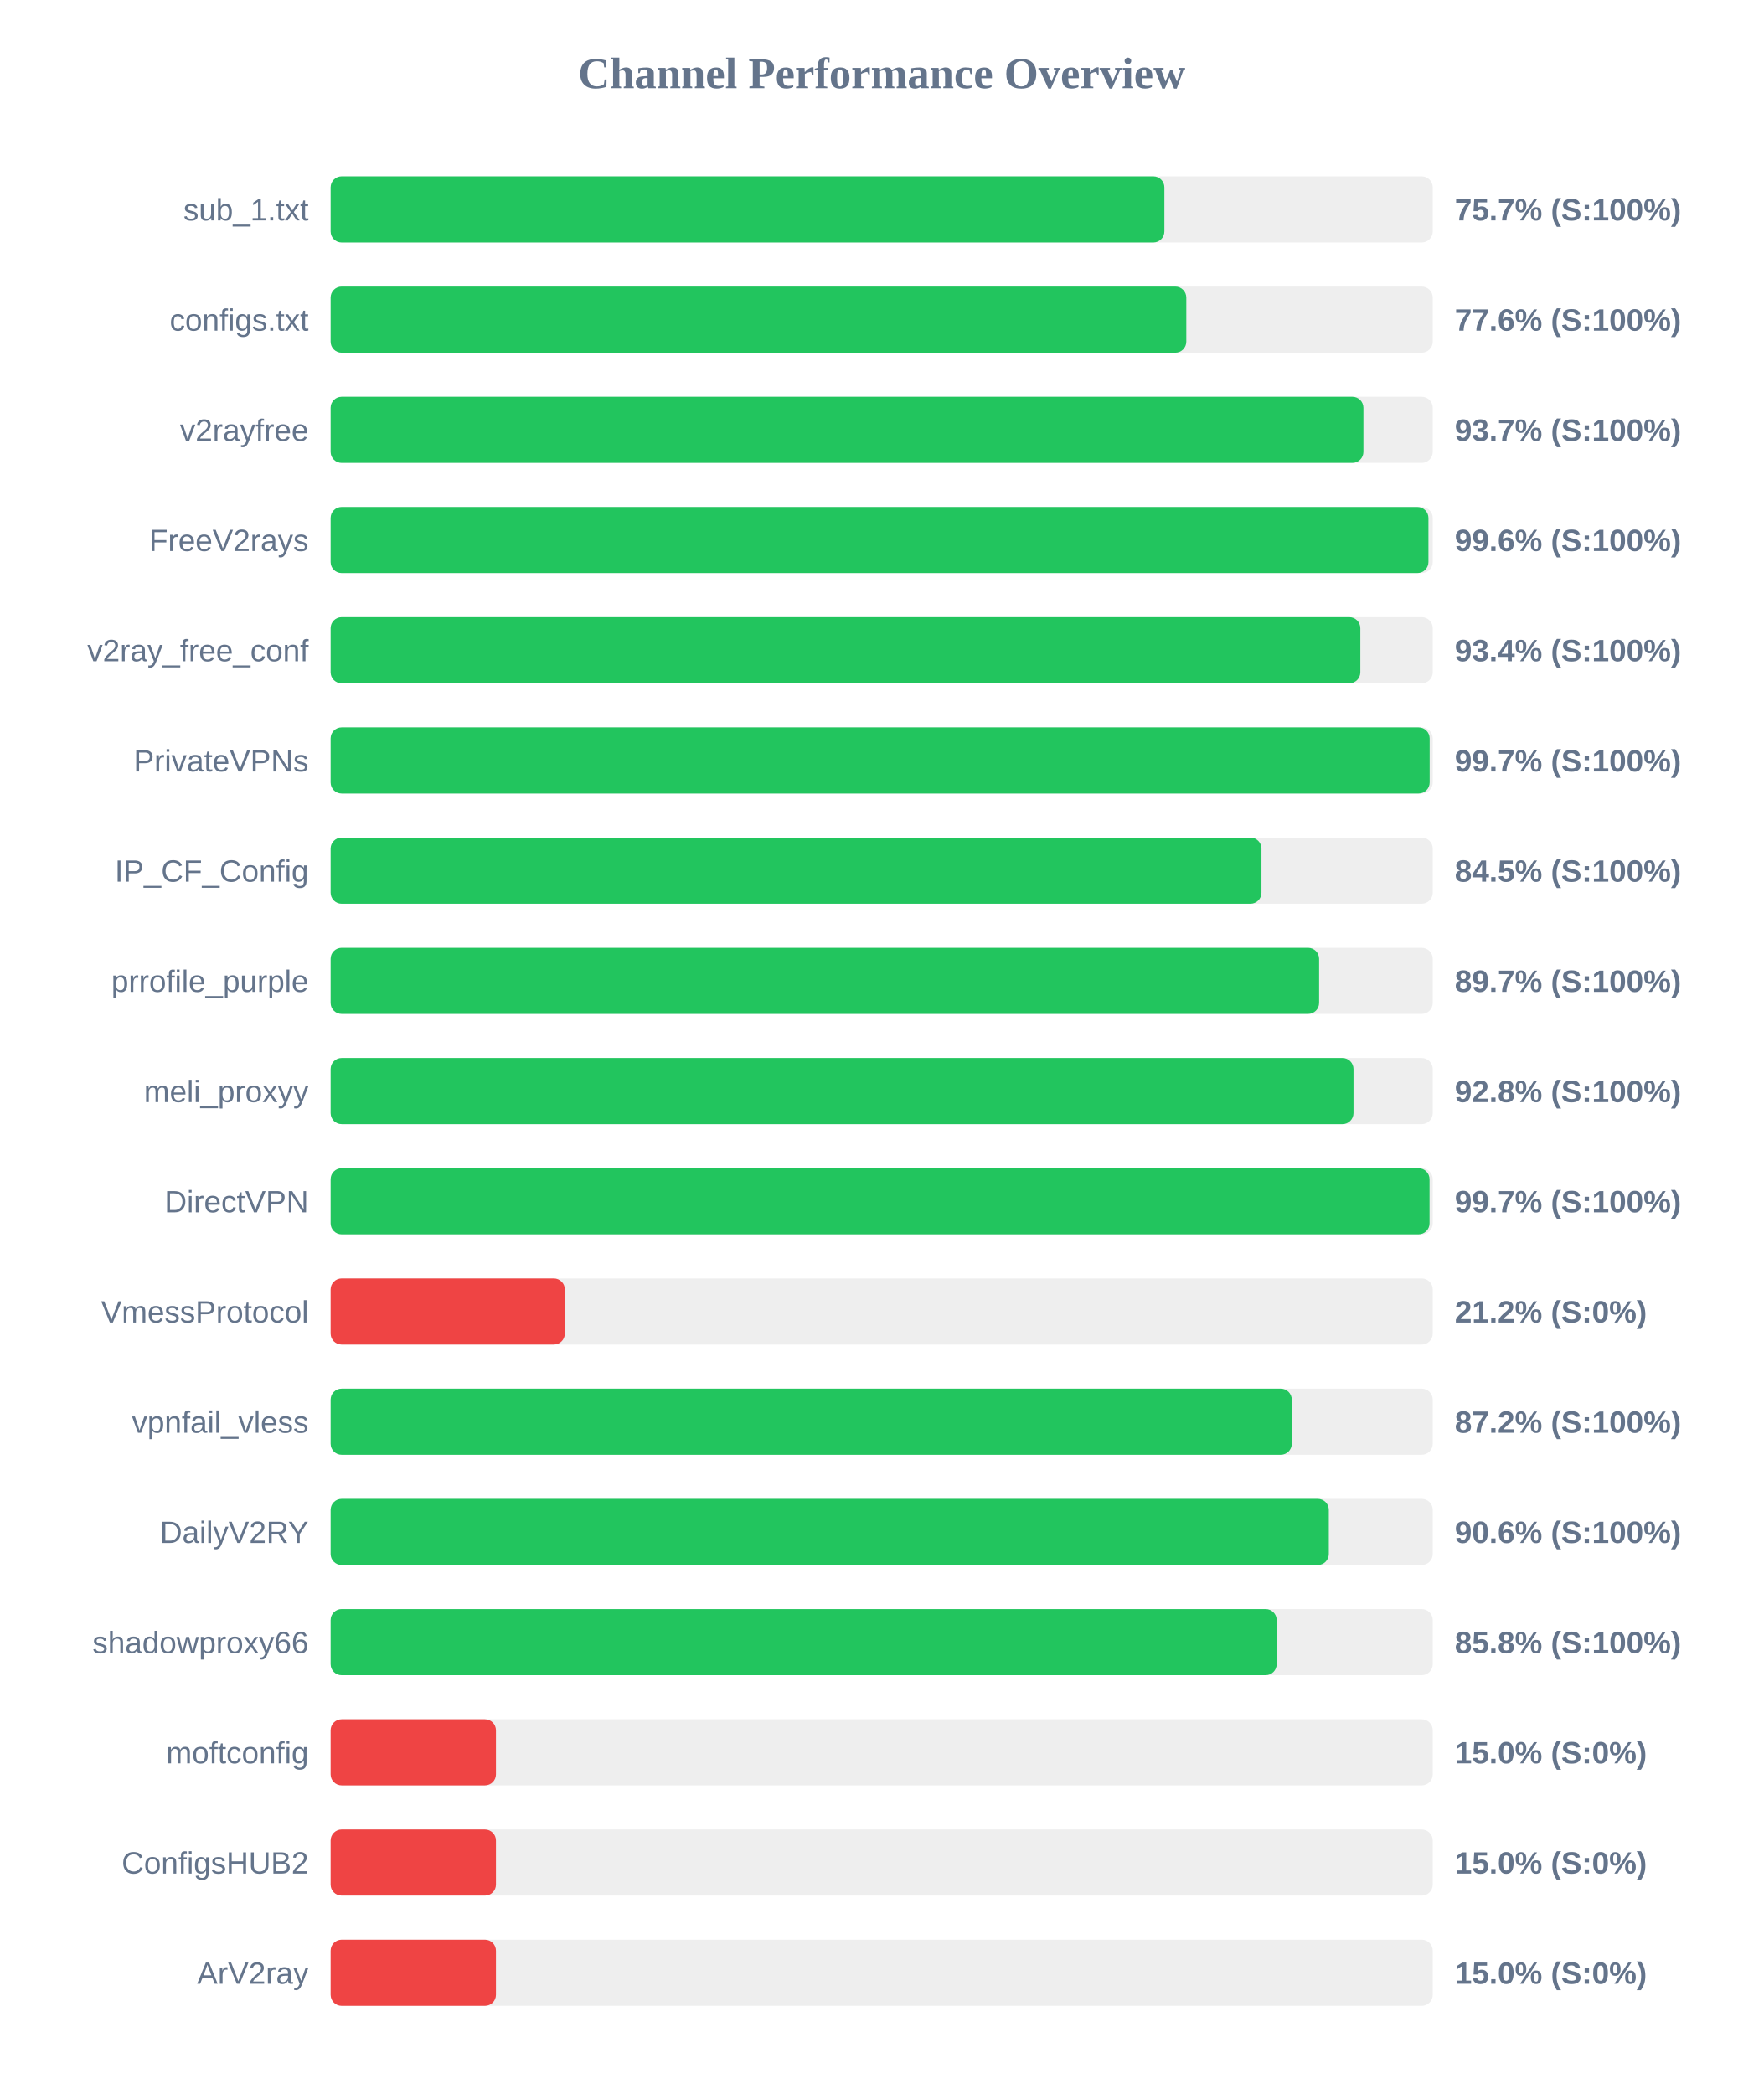
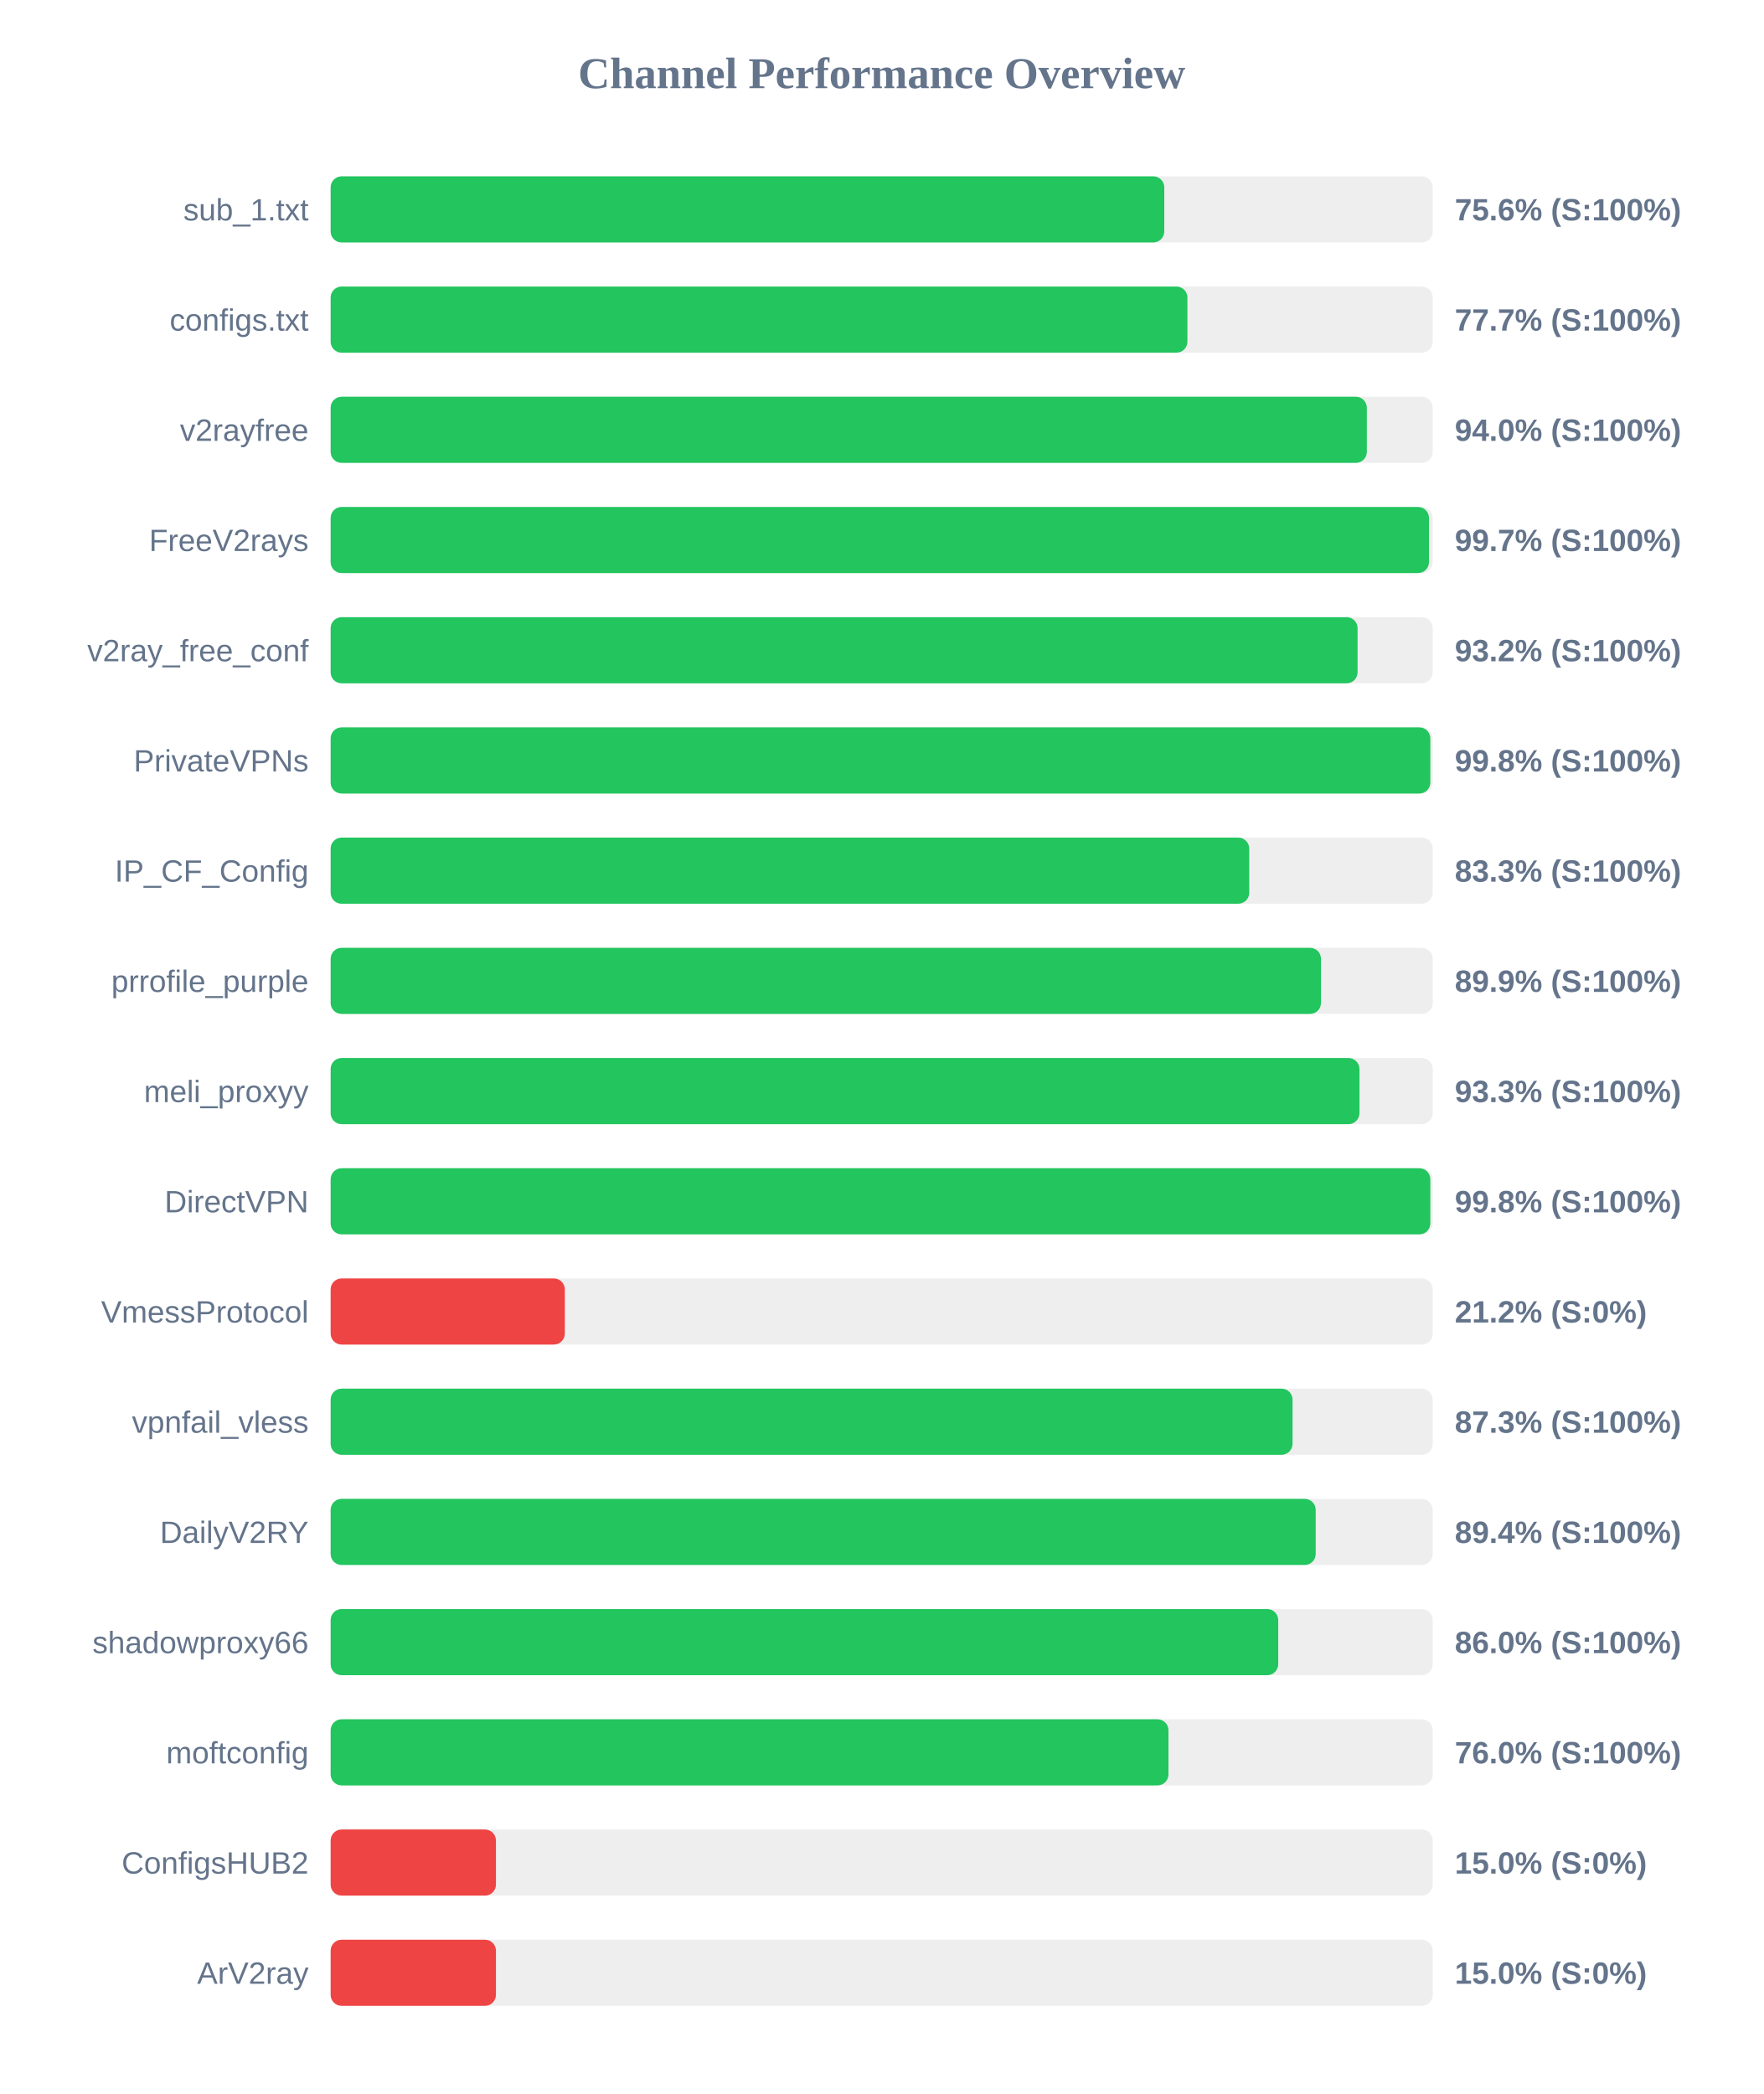
<svg xmlns="http://www.w3.org/2000/svg" width="800" height="950" version="1.1">
  <style>
        .row { font: 14px Arial; fill: #64748b; }
        .score { font: bold 14px Arial; fill: #64748b; }
    </style>
  <text x="400" y="40" text-anchor="middle" font-size="20px" font-weight="bold" fill="#64748b">Channel Performance Overview</text>
  <rect x="150" y="80" width="500" height="30" fill="#eee" rx="5" />
-   <rect x="150" y="80" width="378.25" height="30" fill="#22c55e" rx="5" />
+   <rect x="150" y="80" width="378.2" height="30" fill="#22c55e" rx="5" />
  <text x="140" y="100" text-anchor="end" class="row">sub_1.txt</text>
-   <text x="660" y="100" text-anchor="start" class="score">75.7% (S:100%)</text>
+   <text x="660" y="100" text-anchor="start" class="score">75.6% (S:100%)</text>
  <rect x="150" y="130" width="500" height="30" fill="#eee" rx="5" />
-   <rect x="150" y="130" width="388.2" height="30" fill="#22c55e" rx="5" />
+   <rect x="150" y="130" width="388.7" height="30" fill="#22c55e" rx="5" />
  <text x="140" y="150" text-anchor="end" class="row">configs.txt</text>
-   <text x="660" y="150" text-anchor="start" class="score">77.6% (S:100%)</text>
+   <text x="660" y="150" text-anchor="start" class="score">77.7% (S:100%)</text>
  <rect x="150" y="180" width="500" height="30" fill="#eee" rx="5" />
-   <rect x="150" y="180" width="468.55" height="30" fill="#22c55e" rx="5" />
+   <rect x="150" y="180" width="470.1" height="30" fill="#22c55e" rx="5" />
  <text x="140" y="200" text-anchor="end" class="row">v2rayfree</text>
-   <text x="660" y="200" text-anchor="start" class="score">93.7% (S:100%)</text>
+   <text x="660" y="200" text-anchor="start" class="score">94.0% (S:100%)</text>
  <rect x="150" y="230" width="500" height="30" fill="#eee" rx="5" />
-   <rect x="150" y="230" width="498.05" height="30" fill="#22c55e" rx="5" />
+   <rect x="150" y="230" width="498.3" height="30" fill="#22c55e" rx="5" />
  <text x="140" y="250" text-anchor="end" class="row">FreeV2rays</text>
-   <text x="660" y="250" text-anchor="start" class="score">99.6% (S:100%)</text>
+   <text x="660" y="250" text-anchor="start" class="score">99.7% (S:100%)</text>
  <rect x="150" y="280" width="500" height="30" fill="#eee" rx="5" />
-   <rect x="150" y="280" width="467.15" height="30" fill="#22c55e" rx="5" />
+   <rect x="150" y="280" width="465.9" height="30" fill="#22c55e" rx="5" />
  <text x="140" y="300" text-anchor="end" class="row">v2ray_free_conf</text>
-   <text x="660" y="300" text-anchor="start" class="score">93.4% (S:100%)</text>
+   <text x="660" y="300" text-anchor="start" class="score">93.2% (S:100%)</text>
  <rect x="150" y="330" width="500" height="30" fill="#eee" rx="5" />
-   <rect x="150" y="330" width="498.6" height="30" fill="#22c55e" rx="5" />
+   <rect x="150" y="330" width="498.9" height="30" fill="#22c55e" rx="5" />
  <text x="140" y="350" text-anchor="end" class="row">PrivateVPNs</text>
-   <text x="660" y="350" text-anchor="start" class="score">99.7% (S:100%)</text>
+   <text x="660" y="350" text-anchor="start" class="score">99.8% (S:100%)</text>
  <rect x="150" y="380" width="500" height="30" fill="#eee" rx="5" />
-   <rect x="150" y="380" width="422.3" height="30" fill="#22c55e" rx="5" />
+   <rect x="150" y="380" width="416.75" height="30" fill="#22c55e" rx="5" />
  <text x="140" y="400" text-anchor="end" class="row">IP_CF_Config</text>
-   <text x="660" y="400" text-anchor="start" class="score">84.5% (S:100%)</text>
+   <text x="660" y="400" text-anchor="start" class="score">83.3% (S:100%)</text>
  <rect x="150" y="430" width="500" height="30" fill="#eee" rx="5" />
-   <rect x="150" y="430" width="448.45" height="30" fill="#22c55e" rx="5" />
+   <rect x="150" y="430" width="449.3" height="30" fill="#22c55e" rx="5" />
  <text x="140" y="450" text-anchor="end" class="row">prrofile_purple</text>
-   <text x="660" y="450" text-anchor="start" class="score">89.7% (S:100%)</text>
+   <text x="660" y="450" text-anchor="start" class="score">89.9% (S:100%)</text>
  <rect x="150" y="480" width="500" height="30" fill="#eee" rx="5" />
-   <rect x="150" y="480" width="464.05" height="30" fill="#22c55e" rx="5" />
+   <rect x="150" y="480" width="466.75" height="30" fill="#22c55e" rx="5" />
  <text x="140" y="500" text-anchor="end" class="row">meli_proxyy</text>
-   <text x="660" y="500" text-anchor="start" class="score">92.8% (S:100%)</text>
+   <text x="660" y="500" text-anchor="start" class="score">93.3% (S:100%)</text>
  <rect x="150" y="530" width="500" height="30" fill="#eee" rx="5" />
-   <rect x="150" y="530" width="498.55" height="30" fill="#22c55e" rx="5" />
+   <rect x="150" y="530" width="498.9" height="30" fill="#22c55e" rx="5" />
  <text x="140" y="550" text-anchor="end" class="row">DirectVPN</text>
-   <text x="660" y="550" text-anchor="start" class="score">99.7% (S:100%)</text>
+   <text x="660" y="550" text-anchor="start" class="score">99.8% (S:100%)</text>
  <rect x="150" y="580" width="500" height="30" fill="#eee" rx="5" />
  <rect x="150" y="580" width="106.25" height="30" fill="#ef4444" rx="5" />
  <text x="140" y="600" text-anchor="end" class="row">VmessProtocol</text>
  <text x="660" y="600" text-anchor="start" class="score">21.2% (S:0%)</text>
  <rect x="150" y="630" width="500" height="30" fill="#eee" rx="5" />
-   <rect x="150" y="630" width="436.05" height="30" fill="#22c55e" rx="5" />
+   <rect x="150" y="630" width="436.4" height="30" fill="#22c55e" rx="5" />
  <text x="140" y="650" text-anchor="end" class="row">vpnfail_vless</text>
-   <text x="660" y="650" text-anchor="start" class="score">87.2% (S:100%)</text>
+   <text x="660" y="650" text-anchor="start" class="score">87.3% (S:100%)</text>
  <rect x="150" y="680" width="500" height="30" fill="#eee" rx="5" />
-   <rect x="150" y="680" width="452.85" height="30" fill="#22c55e" rx="5" />
+   <rect x="150" y="680" width="446.9" height="30" fill="#22c55e" rx="5" />
  <text x="140" y="700" text-anchor="end" class="row">DailyV2RY</text>
-   <text x="660" y="700" text-anchor="start" class="score">90.6% (S:100%)</text>
+   <text x="660" y="700" text-anchor="start" class="score">89.4% (S:100%)</text>
  <rect x="150" y="730" width="500" height="30" fill="#eee" rx="5" />
-   <rect x="150" y="730" width="429.2" height="30" fill="#22c55e" rx="5" />
+   <rect x="150" y="730" width="429.9" height="30" fill="#22c55e" rx="5" />
  <text x="140" y="750" text-anchor="end" class="row">shadowproxy66</text>
-   <text x="660" y="750" text-anchor="start" class="score">85.8% (S:100%)</text>
+   <text x="660" y="750" text-anchor="start" class="score">86.0% (S:100%)</text>
  <rect x="150" y="780" width="500" height="30" fill="#eee" rx="5" />
-   <rect x="150" y="780" width="75.0" height="30" fill="#ef4444" rx="5" />
+   <rect x="150" y="780" width="380.1" height="30" fill="#22c55e" rx="5" />
  <text x="140" y="800" text-anchor="end" class="row">moftconfig</text>
-   <text x="660" y="800" text-anchor="start" class="score">15.0% (S:0%)</text>
+   <text x="660" y="800" text-anchor="start" class="score">76.0% (S:100%)</text>
  <rect x="150" y="830" width="500" height="30" fill="#eee" rx="5" />
  <rect x="150" y="830" width="75.0" height="30" fill="#ef4444" rx="5" />
  <text x="140" y="850" text-anchor="end" class="row">ConfigsHUB2</text>
  <text x="660" y="850" text-anchor="start" class="score">15.0% (S:0%)</text>
  <rect x="150" y="880" width="500" height="30" fill="#eee" rx="5" />
  <rect x="150" y="880" width="75.0" height="30" fill="#ef4444" rx="5" />
  <text x="140" y="900" text-anchor="end" class="row">ArV2ray</text>
  <text x="660" y="900" text-anchor="start" class="score">15.0% (S:0%)</text>
</svg>
